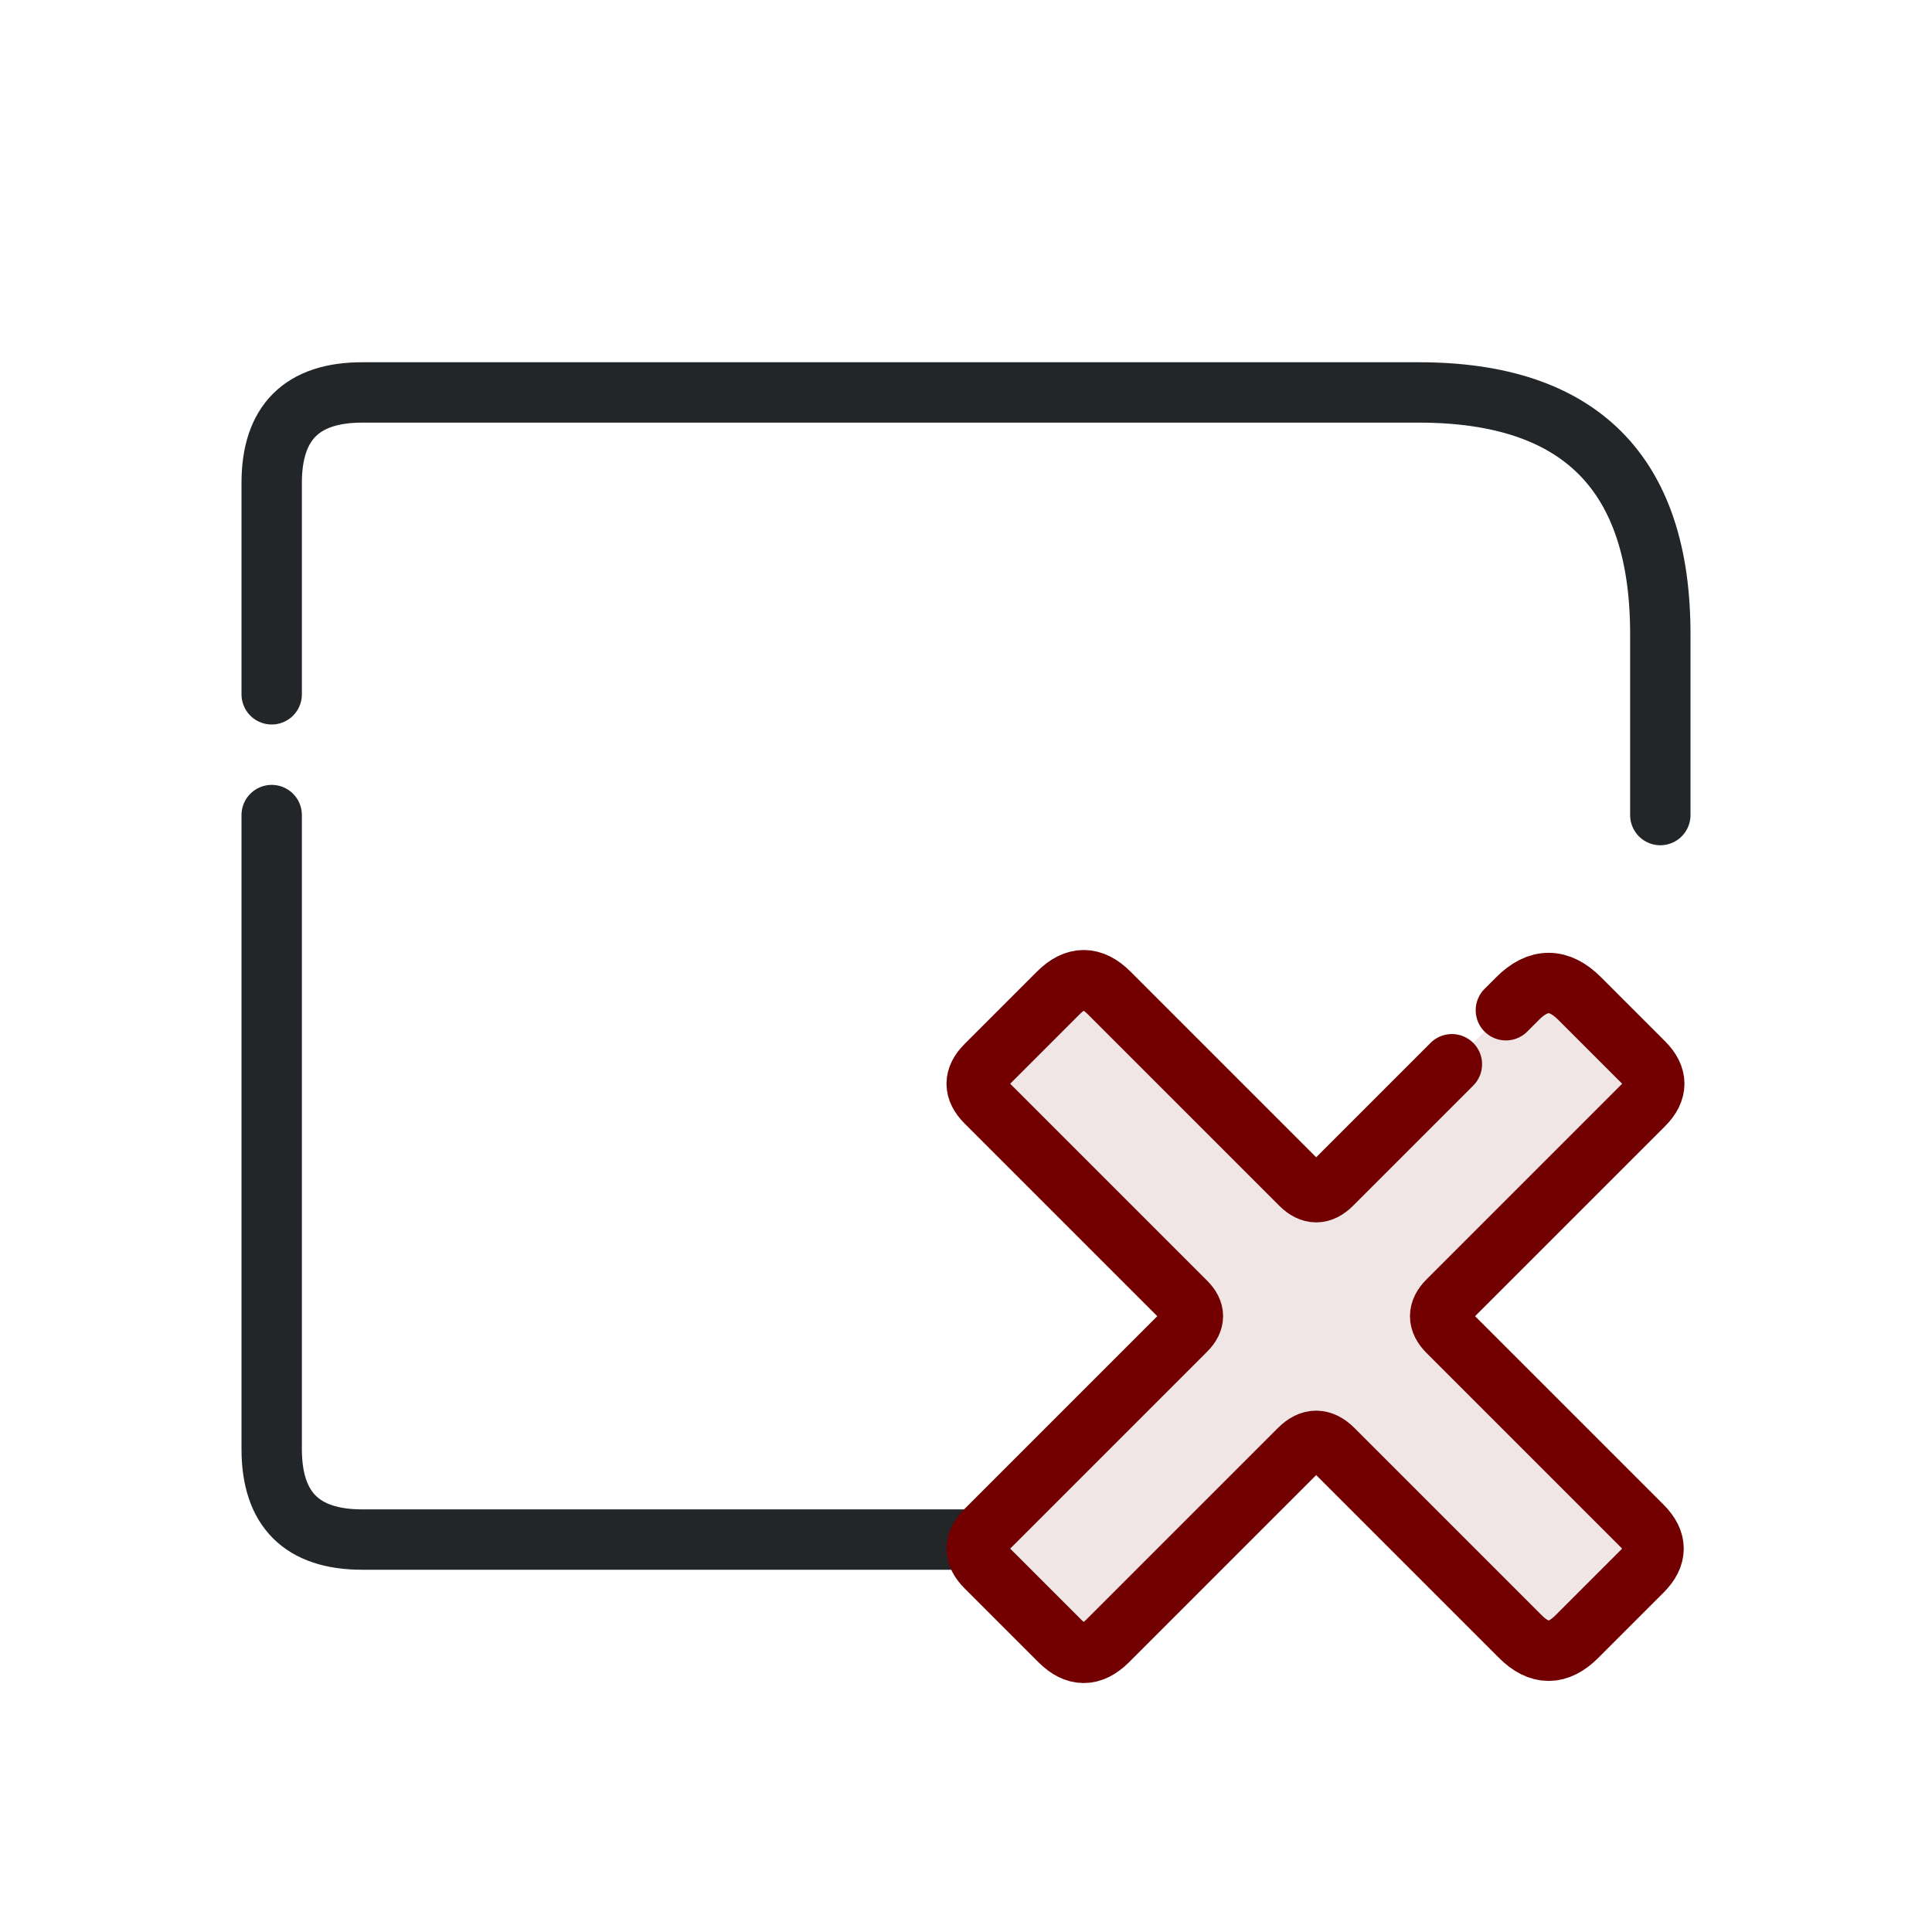
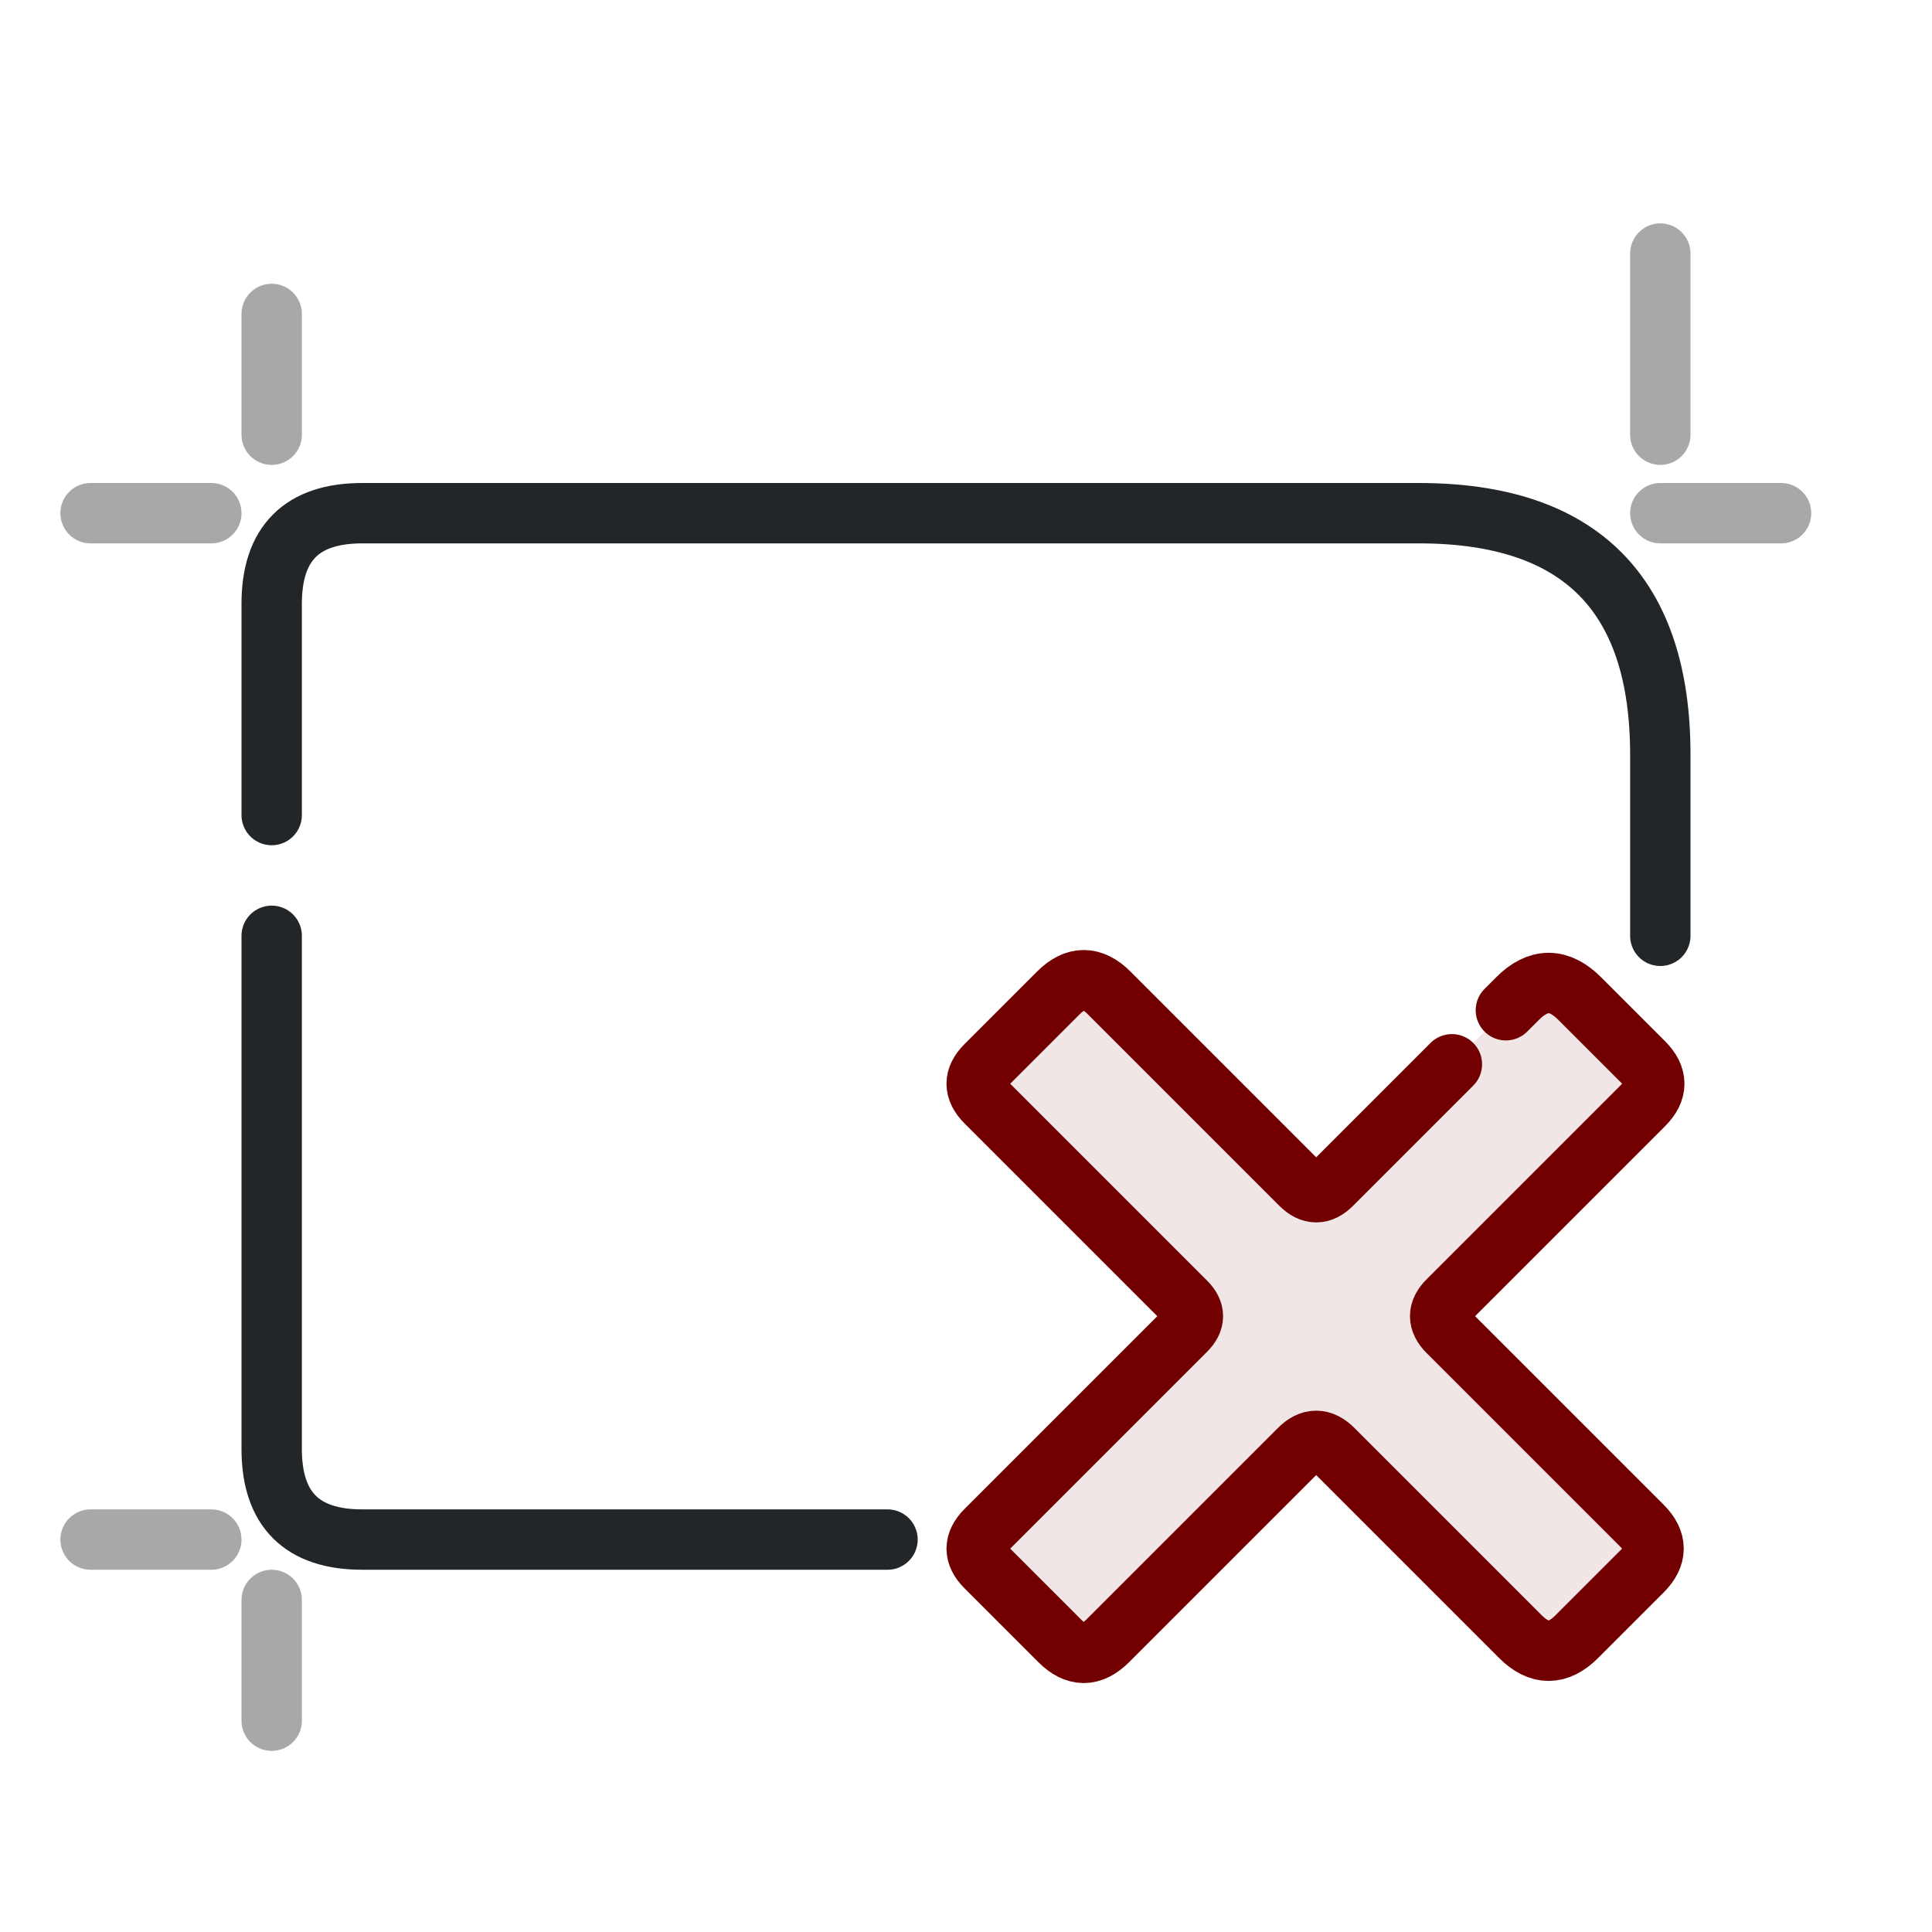
- <svg xmlns="http://www.w3.org/2000/svg" width="32" height="32" version="1.1" viewBox="0 0 32 32">
+ <svg xmlns="http://www.w3.org/2000/svg" width="32" height="32" version="1.1" viewBox="0 0 32 32" xml:space="preserve">
  <defs>
    <style id="current-color-scheme" type="text/css">.ColorScheme-Text {color:#232629;}</style>
  </defs>
  <g class="ColorScheme-Text" fill="none" stroke="currentColor" stroke-linecap="round" stroke-linejoin="round">
-     <path class="ColorScheme-Text" d="M4.5 11.5V8q0-1.5 1.5-1.5h17.5q4 0 4 4v3 M4.5 13.5V24q0 1.5 1.5 1.5h10" stroke="currentColor" />
+     <path class="ColorScheme-Text" d="m4.5 13.5v-3.5c0-1 .5-1.5 1.5-1.5h17.5c2.667 0 4 1.333 4 4v3m-23 0v8.5c0 1 .5 1.5 1.5 1.5h8.7" stroke="currentColor" />
  </g>
  <g transform="translate(13 13) scale(.55)">
-     <path d="M16.467 12.033L22.067 6.433Q23 5.5 23.933 6.433L25.864 8.364Q26.5 9 25.864 9.636L19.967 15.533Q19.5 16 19.967 16.467L25.821 22.321Q26.5 23 25.821 23.679L23.849 25.651Q23 26.5 22.151 25.651L16.509 20.009Q16 19.5 15.491 20.009L9.721 25.779Q9 26.5 8.279 25.779L6.052 23.552Q5.5 23 6.052 22.448L12.076 16.424Q12.5 16 12.076 15.576L6.052 9.552Q5.5 9 6.052 8.448L8.236 6.264Q9 5.5 9.764 6.264L15.533 12.033Q16 12.5 16.467 12.033Z" fill="#720000" opacity=".1" />
-     <path d="M21.713 6.787L22.067 6.433Q23 5.5 23.933 6.433L25.864 8.364Q26.5 9 25.864 9.636L19.967 15.533Q19.5 16 19.967 16.467L25.821 22.321Q26.5 23 25.821 23.679L23.849 25.651Q23 26.5 22.151 25.651L16.509 20.009Q16 19.5 15.491 20.009L9.721 25.779Q9 26.5 8.279 25.779L6.052 23.552Q5.5 23 6.052 22.448L12.076 16.424Q12.5 16 12.076 15.576L6.052 9.552Q5.5 9 6.052 8.448L8.236 6.264Q9 5.5 9.764 6.264L15.533 12.033Q16 12.5 16.467 12.033L20.087 8.413" fill="none" stroke="#720000" stroke-width="1.818" stroke-linecap="round" stroke-linejoin="round" />
+     <path d="m16.467 12.033 5.6-5.6q.933-.933 1.867 0l1.93 1.93q.636.636 0 1.273l-5.897 5.897q-.467.467 0 .933l5.854 5.854q.679.679 0 1.358l-1.973 1.973q-.849.849-1.697 0l-5.642-5.642q-.509-.509-1.018 0l-5.77 5.77q-.721.721-1.442 0l-2.227-2.227q-.552-.552 0-1.103l6.024-6.024q.424-.424 0-.849l-6.024-6.024q-.552-.552 0-1.103l2.185-2.185q.764-.764 1.527 0l5.77 5.77q.467.467.933 0z" fill="#720000" opacity=".1" />
+     <path d="m21.713 6.787.354-.354q.933-.933 1.867 0l1.93 1.93q.636.636 0 1.273l-5.897 5.897q-.467.467 0 .933l5.854 5.854q.679.679 0 1.358l-1.973 1.973q-.849.849-1.697 0l-5.642-5.642q-.509-.509-1.018 0l-5.77 5.77q-.721.721-1.442 0l-2.227-2.227q-.552-.552 0-1.103l6.024-6.024q.424-.424 0-.849l-6.024-6.024q-.552-.552 0-1.103l2.185-2.185q.764-.764 1.527 0l5.77 5.77q.467.467.933 0l3.62-3.62" fill="none" stroke="#720000" stroke-linecap="round" stroke-linejoin="round" stroke-width="1.818" />
+   </g>
+   <g fill="currentColor" stroke="currentColor">
+     <path class="ColorScheme-Text" d="m27.5 7.2v-3" style="fill-rule:evenodd;opacity:.4;paint-order:markers fill stroke;stroke-dashoffset:.5;stroke-linecap:round;stroke-linejoin:round" fill="currentColor" stroke="currentColor" />
+     <path class="ColorScheme-Text" d="m4.5 28.5v-2" style="fill-rule:evenodd;opacity:.4;paint-order:markers fill stroke;stroke-dashoffset:.5;stroke-linecap:round;stroke-linejoin:round" fill="currentColor" stroke="currentColor" />
+     <path class="ColorScheme-Text" d="m4.5 7.2v-2" style="fill-rule:evenodd;opacity:.4;paint-order:markers fill stroke;stroke-dashoffset:.5;stroke-linecap:round;stroke-linejoin:round" fill="currentColor" stroke="currentColor" />
+     <path class="ColorScheme-Text" d="m3.5 25.5h-2" style="fill-rule:evenodd;opacity:.4;paint-order:markers fill stroke;stroke-dashoffset:.5;stroke-linecap:round;stroke-linejoin:round" fill="currentColor" stroke="currentColor" />
+     <path class="ColorScheme-Text" d="m3.5 8.5h-2" style="fill-rule:evenodd;opacity:.4;paint-order:markers fill stroke;stroke-dashoffset:.5;stroke-linecap:round;stroke-linejoin:round" fill="currentColor" stroke="currentColor" />
+     <path class="ColorScheme-Text" d="m29.5 8.5h-2" style="fill-rule:evenodd;opacity:.4;paint-order:markers fill stroke;stroke-dashoffset:.5;stroke-linecap:round;stroke-linejoin:round" fill="currentColor" stroke="currentColor" />
  </g>
</svg>
